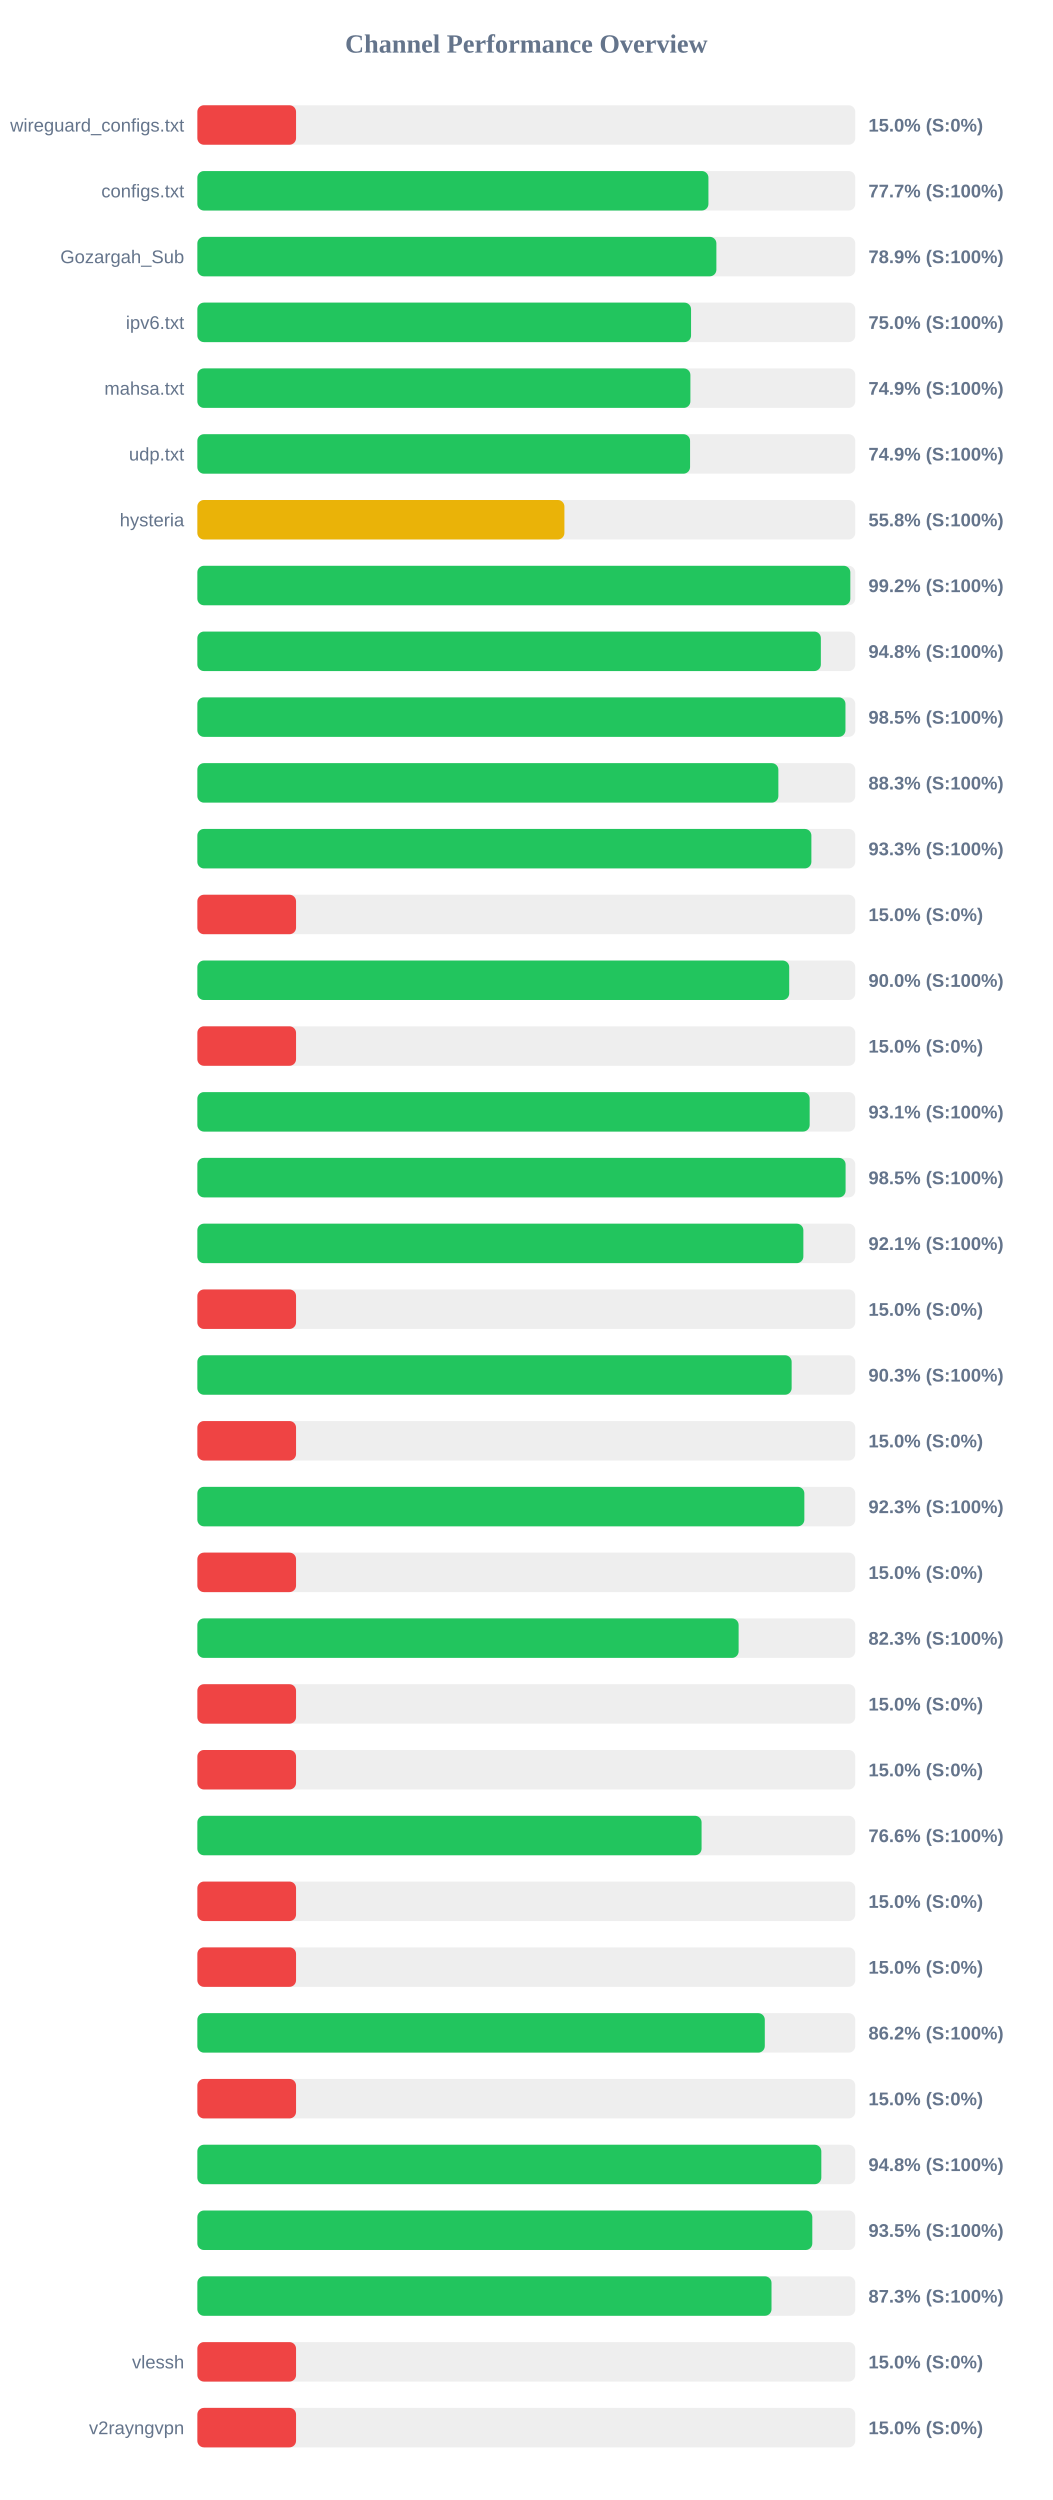
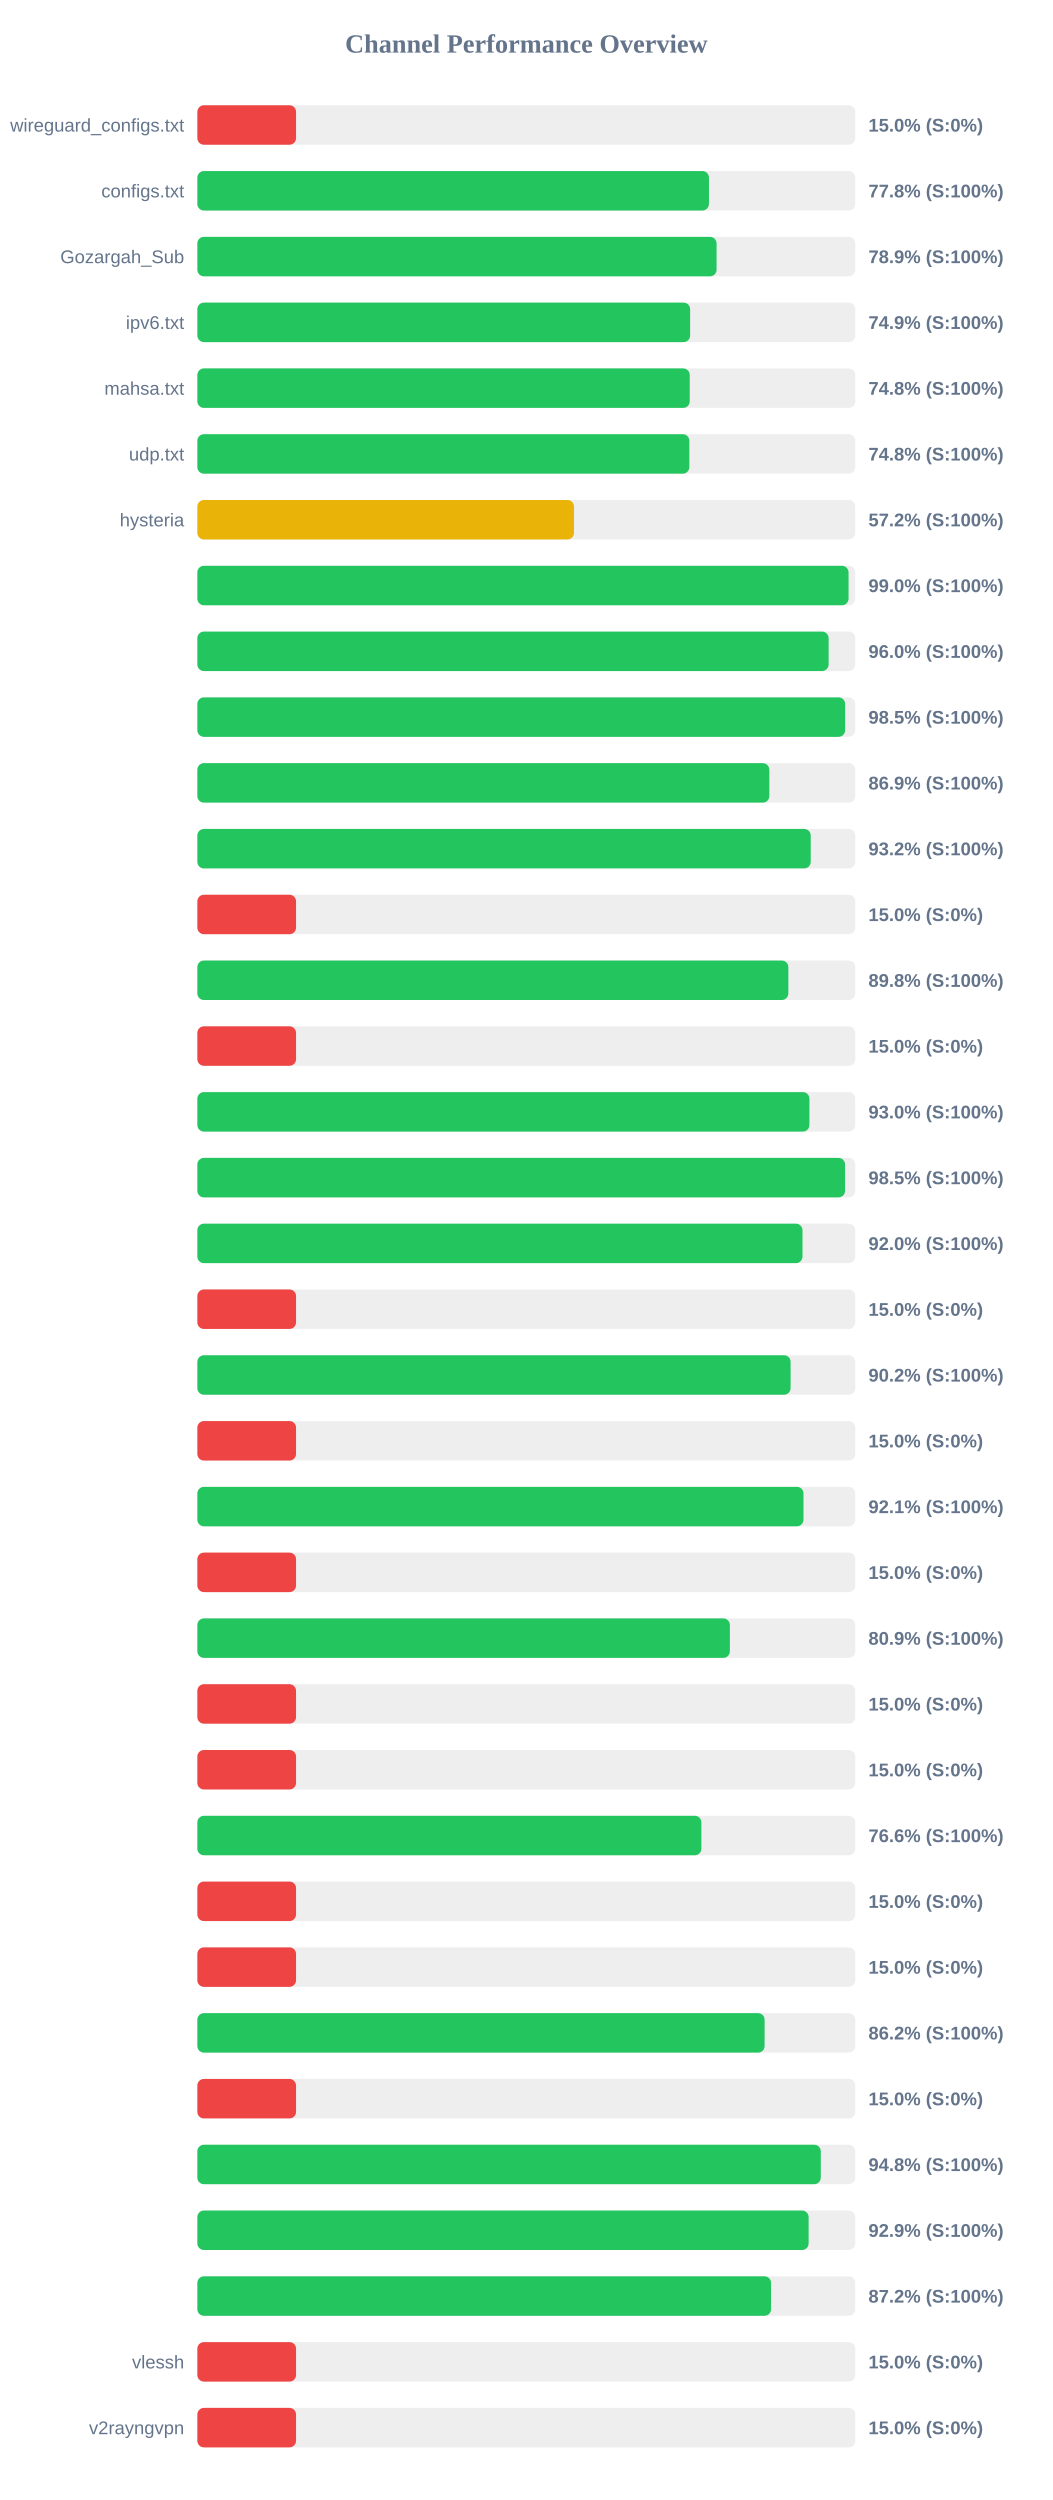
<svg xmlns="http://www.w3.org/2000/svg" width="800" height="1900" version="1.1">
  <style>
        .row { font: 14px Arial; fill: #64748b; }
        .score { font: bold 14px Arial; fill: #64748b; }
    </style>
  <text x="400" y="40" text-anchor="middle" font-size="20px" font-weight="bold" fill="#64748b">Channel Performance Overview</text>
  <rect x="150" y="80" width="500" height="30" fill="#eee" rx="5" />
  <rect x="150" y="80" width="75.0" height="30" fill="#ef4444" rx="5" />
  <text x="140" y="100" text-anchor="end" class="row">wireguard_configs.txt</text>
  <text x="660" y="100" text-anchor="start" class="score">15.0% (S:0%)</text>
  <rect x="150" y="130" width="500" height="30" fill="#eee" rx="5" />
-   <rect x="150" y="130" width="388.4" height="30" fill="#22c55e" rx="5" />
+   <rect x="150" y="130" width="388.8" height="30" fill="#22c55e" rx="5" />
  <text x="140" y="150" text-anchor="end" class="row">configs.txt</text>
-   <text x="660" y="150" text-anchor="start" class="score">77.7% (S:100%)</text>
+   <text x="660" y="150" text-anchor="start" class="score">77.8% (S:100%)</text>
  <rect x="150" y="180" width="500" height="30" fill="#eee" rx="5" />
-   <rect x="150" y="180" width="394.45" height="30" fill="#22c55e" rx="5" />
+   <rect x="150" y="180" width="394.6" height="30" fill="#22c55e" rx="5" />
  <text x="140" y="200" text-anchor="end" class="row">Gozargah_Sub</text>
  <text x="660" y="200" text-anchor="start" class="score">78.9% (S:100%)</text>
  <rect x="150" y="230" width="500" height="30" fill="#eee" rx="5" />
-   <rect x="150" y="230" width="375.2" height="30" fill="#22c55e" rx="5" />
+   <rect x="150" y="230" width="374.5" height="30" fill="#22c55e" rx="5" />
  <text x="140" y="250" text-anchor="end" class="row">ipv6.txt</text>
-   <text x="660" y="250" text-anchor="start" class="score">75.0% (S:100%)</text>
+   <text x="660" y="250" text-anchor="start" class="score">74.9% (S:100%)</text>
  <rect x="150" y="280" width="500" height="30" fill="#eee" rx="5" />
-   <rect x="150" y="280" width="374.7" height="30" fill="#22c55e" rx="5" />
+   <rect x="150" y="280" width="374.2" height="30" fill="#22c55e" rx="5" />
  <text x="140" y="300" text-anchor="end" class="row">mahsa.txt</text>
-   <text x="660" y="300" text-anchor="start" class="score">74.9% (S:100%)</text>
+   <text x="660" y="300" text-anchor="start" class="score">74.8% (S:100%)</text>
  <rect x="150" y="330" width="500" height="30" fill="#eee" rx="5" />
-   <rect x="150" y="330" width="374.45" height="30" fill="#22c55e" rx="5" />
+   <rect x="150" y="330" width="373.9" height="30" fill="#22c55e" rx="5" />
  <text x="140" y="350" text-anchor="end" class="row">udp.txt</text>
-   <text x="660" y="350" text-anchor="start" class="score">74.9% (S:100%)</text>
+   <text x="660" y="350" text-anchor="start" class="score">74.8% (S:100%)</text>
  <rect x="150" y="380" width="500" height="30" fill="#eee" rx="5" />
-   <rect x="150" y="380" width="278.95" height="30" fill="#eab308" rx="5" />
+   <rect x="150" y="380" width="286.25" height="30" fill="#eab308" rx="5" />
  <text x="140" y="400" text-anchor="end" class="row">hysteria</text>
-   <text x="660" y="400" text-anchor="start" class="score">55.8% (S:100%)</text>
+   <text x="660" y="400" text-anchor="start" class="score">57.2% (S:100%)</text>
  <rect x="150" y="430" width="500" height="30" fill="#eee" rx="5" />
-   <rect x="150" y="430" width="496.25" height="30" fill="#22c55e" rx="5" />
+   <rect x="150" y="430" width="494.9" height="30" fill="#22c55e" rx="5" />
  <text x="140" y="450" text-anchor="end" class="row" />
-   <text x="660" y="450" text-anchor="start" class="score">99.2% (S:100%)</text>
+   <text x="660" y="450" text-anchor="start" class="score">99.0% (S:100%)</text>
  <rect x="150" y="480" width="500" height="30" fill="#eee" rx="5" />
-   <rect x="150" y="480" width="473.85" height="30" fill="#22c55e" rx="5" />
+   <rect x="150" y="480" width="479.75" height="30" fill="#22c55e" rx="5" />
  <text x="140" y="500" text-anchor="end" class="row" />
-   <text x="660" y="500" text-anchor="start" class="score">94.8% (S:100%)</text>
+   <text x="660" y="500" text-anchor="start" class="score">96.0% (S:100%)</text>
  <rect x="150" y="530" width="500" height="30" fill="#eee" rx="5" />
-   <rect x="150" y="530" width="492.55" height="30" fill="#22c55e" rx="5" />
+   <rect x="150" y="530" width="492.3" height="30" fill="#22c55e" rx="5" />
  <text x="140" y="550" text-anchor="end" class="row" />
  <text x="660" y="550" text-anchor="start" class="score">98.5% (S:100%)</text>
  <rect x="150" y="580" width="500" height="30" fill="#eee" rx="5" />
-   <rect x="150" y="580" width="441.55" height="30" fill="#22c55e" rx="5" />
+   <rect x="150" y="580" width="434.7" height="30" fill="#22c55e" rx="5" />
  <text x="140" y="600" text-anchor="end" class="row" />
-   <text x="660" y="600" text-anchor="start" class="score">88.3% (S:100%)</text>
+   <text x="660" y="600" text-anchor="start" class="score">86.9% (S:100%)</text>
  <rect x="150" y="630" width="500" height="30" fill="#eee" rx="5" />
-   <rect x="150" y="630" width="466.65" height="30" fill="#22c55e" rx="5" />
+   <rect x="150" y="630" width="466.15" height="30" fill="#22c55e" rx="5" />
  <text x="140" y="650" text-anchor="end" class="row" />
-   <text x="660" y="650" text-anchor="start" class="score">93.3% (S:100%)</text>
+   <text x="660" y="650" text-anchor="start" class="score">93.2% (S:100%)</text>
  <rect x="150" y="680" width="500" height="30" fill="#eee" rx="5" />
  <rect x="150" y="680" width="75.0" height="30" fill="#ef4444" rx="5" />
  <text x="140" y="700" text-anchor="end" class="row" />
  <text x="660" y="700" text-anchor="start" class="score">15.0% (S:0%)</text>
  <rect x="150" y="730" width="500" height="30" fill="#eee" rx="5" />
-   <rect x="150" y="730" width="449.8" height="30" fill="#22c55e" rx="5" />
+   <rect x="150" y="730" width="449.15" height="30" fill="#22c55e" rx="5" />
  <text x="140" y="750" text-anchor="end" class="row" />
-   <text x="660" y="750" text-anchor="start" class="score">90.0% (S:100%)</text>
+   <text x="660" y="750" text-anchor="start" class="score">89.8% (S:100%)</text>
  <rect x="150" y="780" width="500" height="30" fill="#eee" rx="5" />
  <rect x="150" y="780" width="75.0" height="30" fill="#ef4444" rx="5" />
  <text x="140" y="800" text-anchor="end" class="row" />
  <text x="660" y="800" text-anchor="start" class="score">15.0% (S:0%)</text>
  <rect x="150" y="830" width="500" height="30" fill="#eee" rx="5" />
-   <rect x="150" y="830" width="465.35" height="30" fill="#22c55e" rx="5" />
+   <rect x="150" y="830" width="465.15" height="30" fill="#22c55e" rx="5" />
  <text x="140" y="850" text-anchor="end" class="row" />
-   <text x="660" y="850" text-anchor="start" class="score">93.1% (S:100%)</text>
+   <text x="660" y="850" text-anchor="start" class="score">93.0% (S:100%)</text>
  <rect x="150" y="880" width="500" height="30" fill="#eee" rx="5" />
-   <rect x="150" y="880" width="492.65" height="30" fill="#22c55e" rx="5" />
+   <rect x="150" y="880" width="492.25" height="30" fill="#22c55e" rx="5" />
  <text x="140" y="900" text-anchor="end" class="row" />
  <text x="660" y="900" text-anchor="start" class="score">98.5% (S:100%)</text>
  <rect x="150" y="930" width="500" height="30" fill="#eee" rx="5" />
-   <rect x="150" y="930" width="460.55" height="30" fill="#22c55e" rx="5" />
+   <rect x="150" y="930" width="459.9" height="30" fill="#22c55e" rx="5" />
  <text x="140" y="950" text-anchor="end" class="row" />
-   <text x="660" y="950" text-anchor="start" class="score">92.1% (S:100%)</text>
+   <text x="660" y="950" text-anchor="start" class="score">92.0% (S:100%)</text>
  <rect x="150" y="980" width="500" height="30" fill="#eee" rx="5" />
  <rect x="150" y="980" width="75.0" height="30" fill="#ef4444" rx="5" />
  <text x="140" y="1000" text-anchor="end" class="row" />
  <text x="660" y="1000" text-anchor="start" class="score">15.0% (S:0%)</text>
  <rect x="150" y="1030" width="500" height="30" fill="#eee" rx="5" />
-   <rect x="150" y="1030" width="451.65" height="30" fill="#22c55e" rx="5" />
+   <rect x="150" y="1030" width="450.85" height="30" fill="#22c55e" rx="5" />
  <text x="140" y="1050" text-anchor="end" class="row" />
-   <text x="660" y="1050" text-anchor="start" class="score">90.3% (S:100%)</text>
+   <text x="660" y="1050" text-anchor="start" class="score">90.2% (S:100%)</text>
  <rect x="150" y="1080" width="500" height="30" fill="#eee" rx="5" />
  <rect x="150" y="1080" width="75.0" height="30" fill="#ef4444" rx="5" />
  <text x="140" y="1100" text-anchor="end" class="row" />
  <text x="660" y="1100" text-anchor="start" class="score">15.0% (S:0%)</text>
  <rect x="150" y="1130" width="500" height="30" fill="#eee" rx="5" />
-   <rect x="150" y="1130" width="461.3" height="30" fill="#22c55e" rx="5" />
+   <rect x="150" y="1130" width="460.65" height="30" fill="#22c55e" rx="5" />
  <text x="140" y="1150" text-anchor="end" class="row" />
-   <text x="660" y="1150" text-anchor="start" class="score">92.3% (S:100%)</text>
+   <text x="660" y="1150" text-anchor="start" class="score">92.1% (S:100%)</text>
  <rect x="150" y="1180" width="500" height="30" fill="#eee" rx="5" />
  <rect x="150" y="1180" width="75.0" height="30" fill="#ef4444" rx="5" />
  <text x="140" y="1200" text-anchor="end" class="row" />
  <text x="660" y="1200" text-anchor="start" class="score">15.0% (S:0%)</text>
  <rect x="150" y="1230" width="500" height="30" fill="#eee" rx="5" />
-   <rect x="150" y="1230" width="411.35" height="30" fill="#22c55e" rx="5" />
+   <rect x="150" y="1230" width="404.7" height="30" fill="#22c55e" rx="5" />
  <text x="140" y="1250" text-anchor="end" class="row" />
-   <text x="660" y="1250" text-anchor="start" class="score">82.3% (S:100%)</text>
+   <text x="660" y="1250" text-anchor="start" class="score">80.9% (S:100%)</text>
  <rect x="150" y="1280" width="500" height="30" fill="#eee" rx="5" />
  <rect x="150" y="1280" width="75.0" height="30" fill="#ef4444" rx="5" />
  <text x="140" y="1300" text-anchor="end" class="row" />
  <text x="660" y="1300" text-anchor="start" class="score">15.0% (S:0%)</text>
  <rect x="150" y="1330" width="500" height="30" fill="#eee" rx="5" />
  <rect x="150" y="1330" width="75.0" height="30" fill="#ef4444" rx="5" />
  <text x="140" y="1350" text-anchor="end" class="row" />
  <text x="660" y="1350" text-anchor="start" class="score">15.0% (S:0%)</text>
  <rect x="150" y="1380" width="500" height="30" fill="#eee" rx="5" />
-   <rect x="150" y="1380" width="383.2" height="30" fill="#22c55e" rx="5" />
+   <rect x="150" y="1380" width="383.05" height="30" fill="#22c55e" rx="5" />
  <text x="140" y="1400" text-anchor="end" class="row" />
  <text x="660" y="1400" text-anchor="start" class="score">76.6% (S:100%)</text>
  <rect x="150" y="1430" width="500" height="30" fill="#eee" rx="5" />
  <rect x="150" y="1430" width="75.0" height="30" fill="#ef4444" rx="5" />
  <text x="140" y="1450" text-anchor="end" class="row" />
  <text x="660" y="1450" text-anchor="start" class="score">15.0% (S:0%)</text>
  <rect x="150" y="1480" width="500" height="30" fill="#eee" rx="5" />
  <rect x="150" y="1480" width="75.0" height="30" fill="#ef4444" rx="5" />
  <text x="140" y="1500" text-anchor="end" class="row" />
  <text x="660" y="1500" text-anchor="start" class="score">15.0% (S:0%)</text>
  <rect x="150" y="1530" width="500" height="30" fill="#eee" rx="5" />
-   <rect x="150" y="1530" width="431.25" height="30" fill="#22c55e" rx="5" />
+   <rect x="150" y="1530" width="431.1" height="30" fill="#22c55e" rx="5" />
  <text x="140" y="1550" text-anchor="end" class="row" />
  <text x="660" y="1550" text-anchor="start" class="score">86.2% (S:100%)</text>
  <rect x="150" y="1580" width="500" height="30" fill="#eee" rx="5" />
  <rect x="150" y="1580" width="75.0" height="30" fill="#ef4444" rx="5" />
  <text x="140" y="1600" text-anchor="end" class="row" />
  <text x="660" y="1600" text-anchor="start" class="score">15.0% (S:0%)</text>
  <rect x="150" y="1630" width="500" height="30" fill="#eee" rx="5" />
-   <rect x="150" y="1630" width="474.2" height="30" fill="#22c55e" rx="5" />
+   <rect x="150" y="1630" width="473.8" height="30" fill="#22c55e" rx="5" />
  <text x="140" y="1650" text-anchor="end" class="row" />
  <text x="660" y="1650" text-anchor="start" class="score">94.8% (S:100%)</text>
  <rect x="150" y="1680" width="500" height="30" fill="#eee" rx="5" />
-   <rect x="150" y="1680" width="467.35" height="30" fill="#22c55e" rx="5" />
+   <rect x="150" y="1680" width="464.55" height="30" fill="#22c55e" rx="5" />
  <text x="140" y="1700" text-anchor="end" class="row" />
-   <text x="660" y="1700" text-anchor="start" class="score">93.5% (S:100%)</text>
+   <text x="660" y="1700" text-anchor="start" class="score">92.9% (S:100%)</text>
  <rect x="150" y="1730" width="500" height="30" fill="#eee" rx="5" />
-   <rect x="150" y="1730" width="436.35" height="30" fill="#22c55e" rx="5" />
+   <rect x="150" y="1730" width="436.0" height="30" fill="#22c55e" rx="5" />
  <text x="140" y="1750" text-anchor="end" class="row" />
-   <text x="660" y="1750" text-anchor="start" class="score">87.3% (S:100%)</text>
+   <text x="660" y="1750" text-anchor="start" class="score">87.2% (S:100%)</text>
  <rect x="150" y="1780" width="500" height="30" fill="#eee" rx="5" />
  <rect x="150" y="1780" width="75.0" height="30" fill="#ef4444" rx="5" />
  <text x="140" y="1800" text-anchor="end" class="row">vlessh</text>
  <text x="660" y="1800" text-anchor="start" class="score">15.0% (S:0%)</text>
  <rect x="150" y="1830" width="500" height="30" fill="#eee" rx="5" />
  <rect x="150" y="1830" width="75.0" height="30" fill="#ef4444" rx="5" />
  <text x="140" y="1850" text-anchor="end" class="row">v2rayngvpn</text>
  <text x="660" y="1850" text-anchor="start" class="score">15.0% (S:0%)</text>
</svg>
